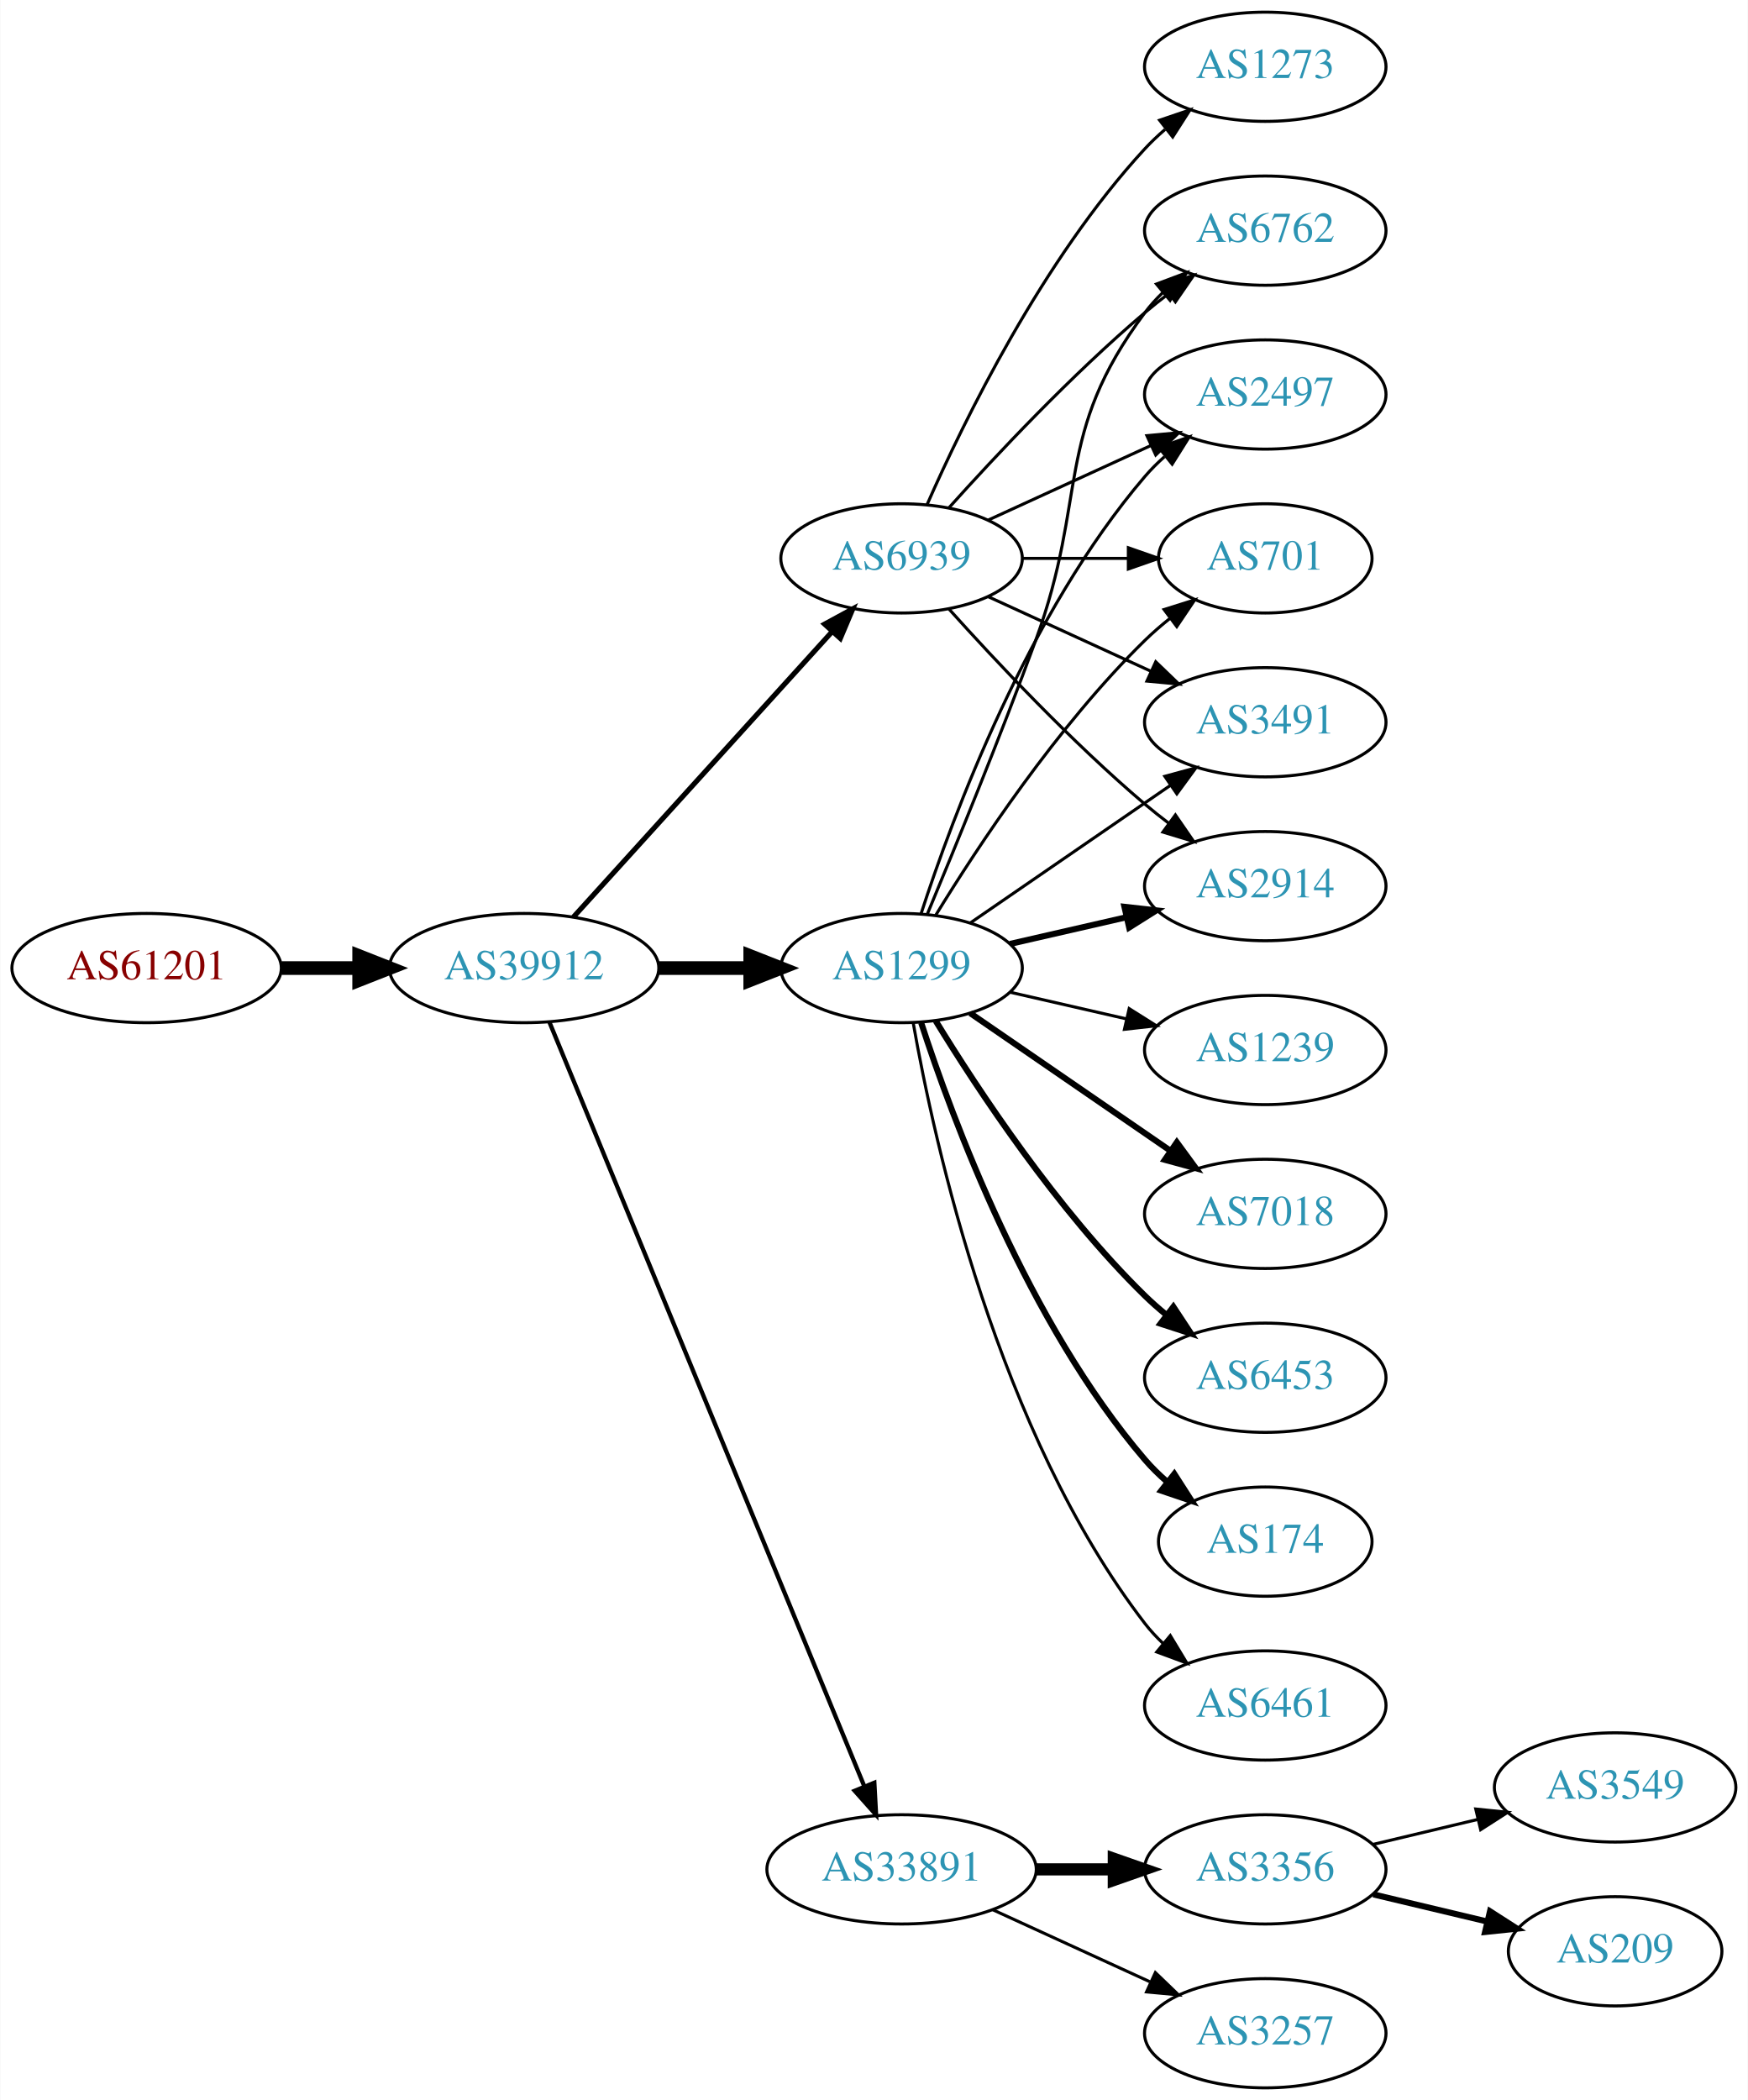
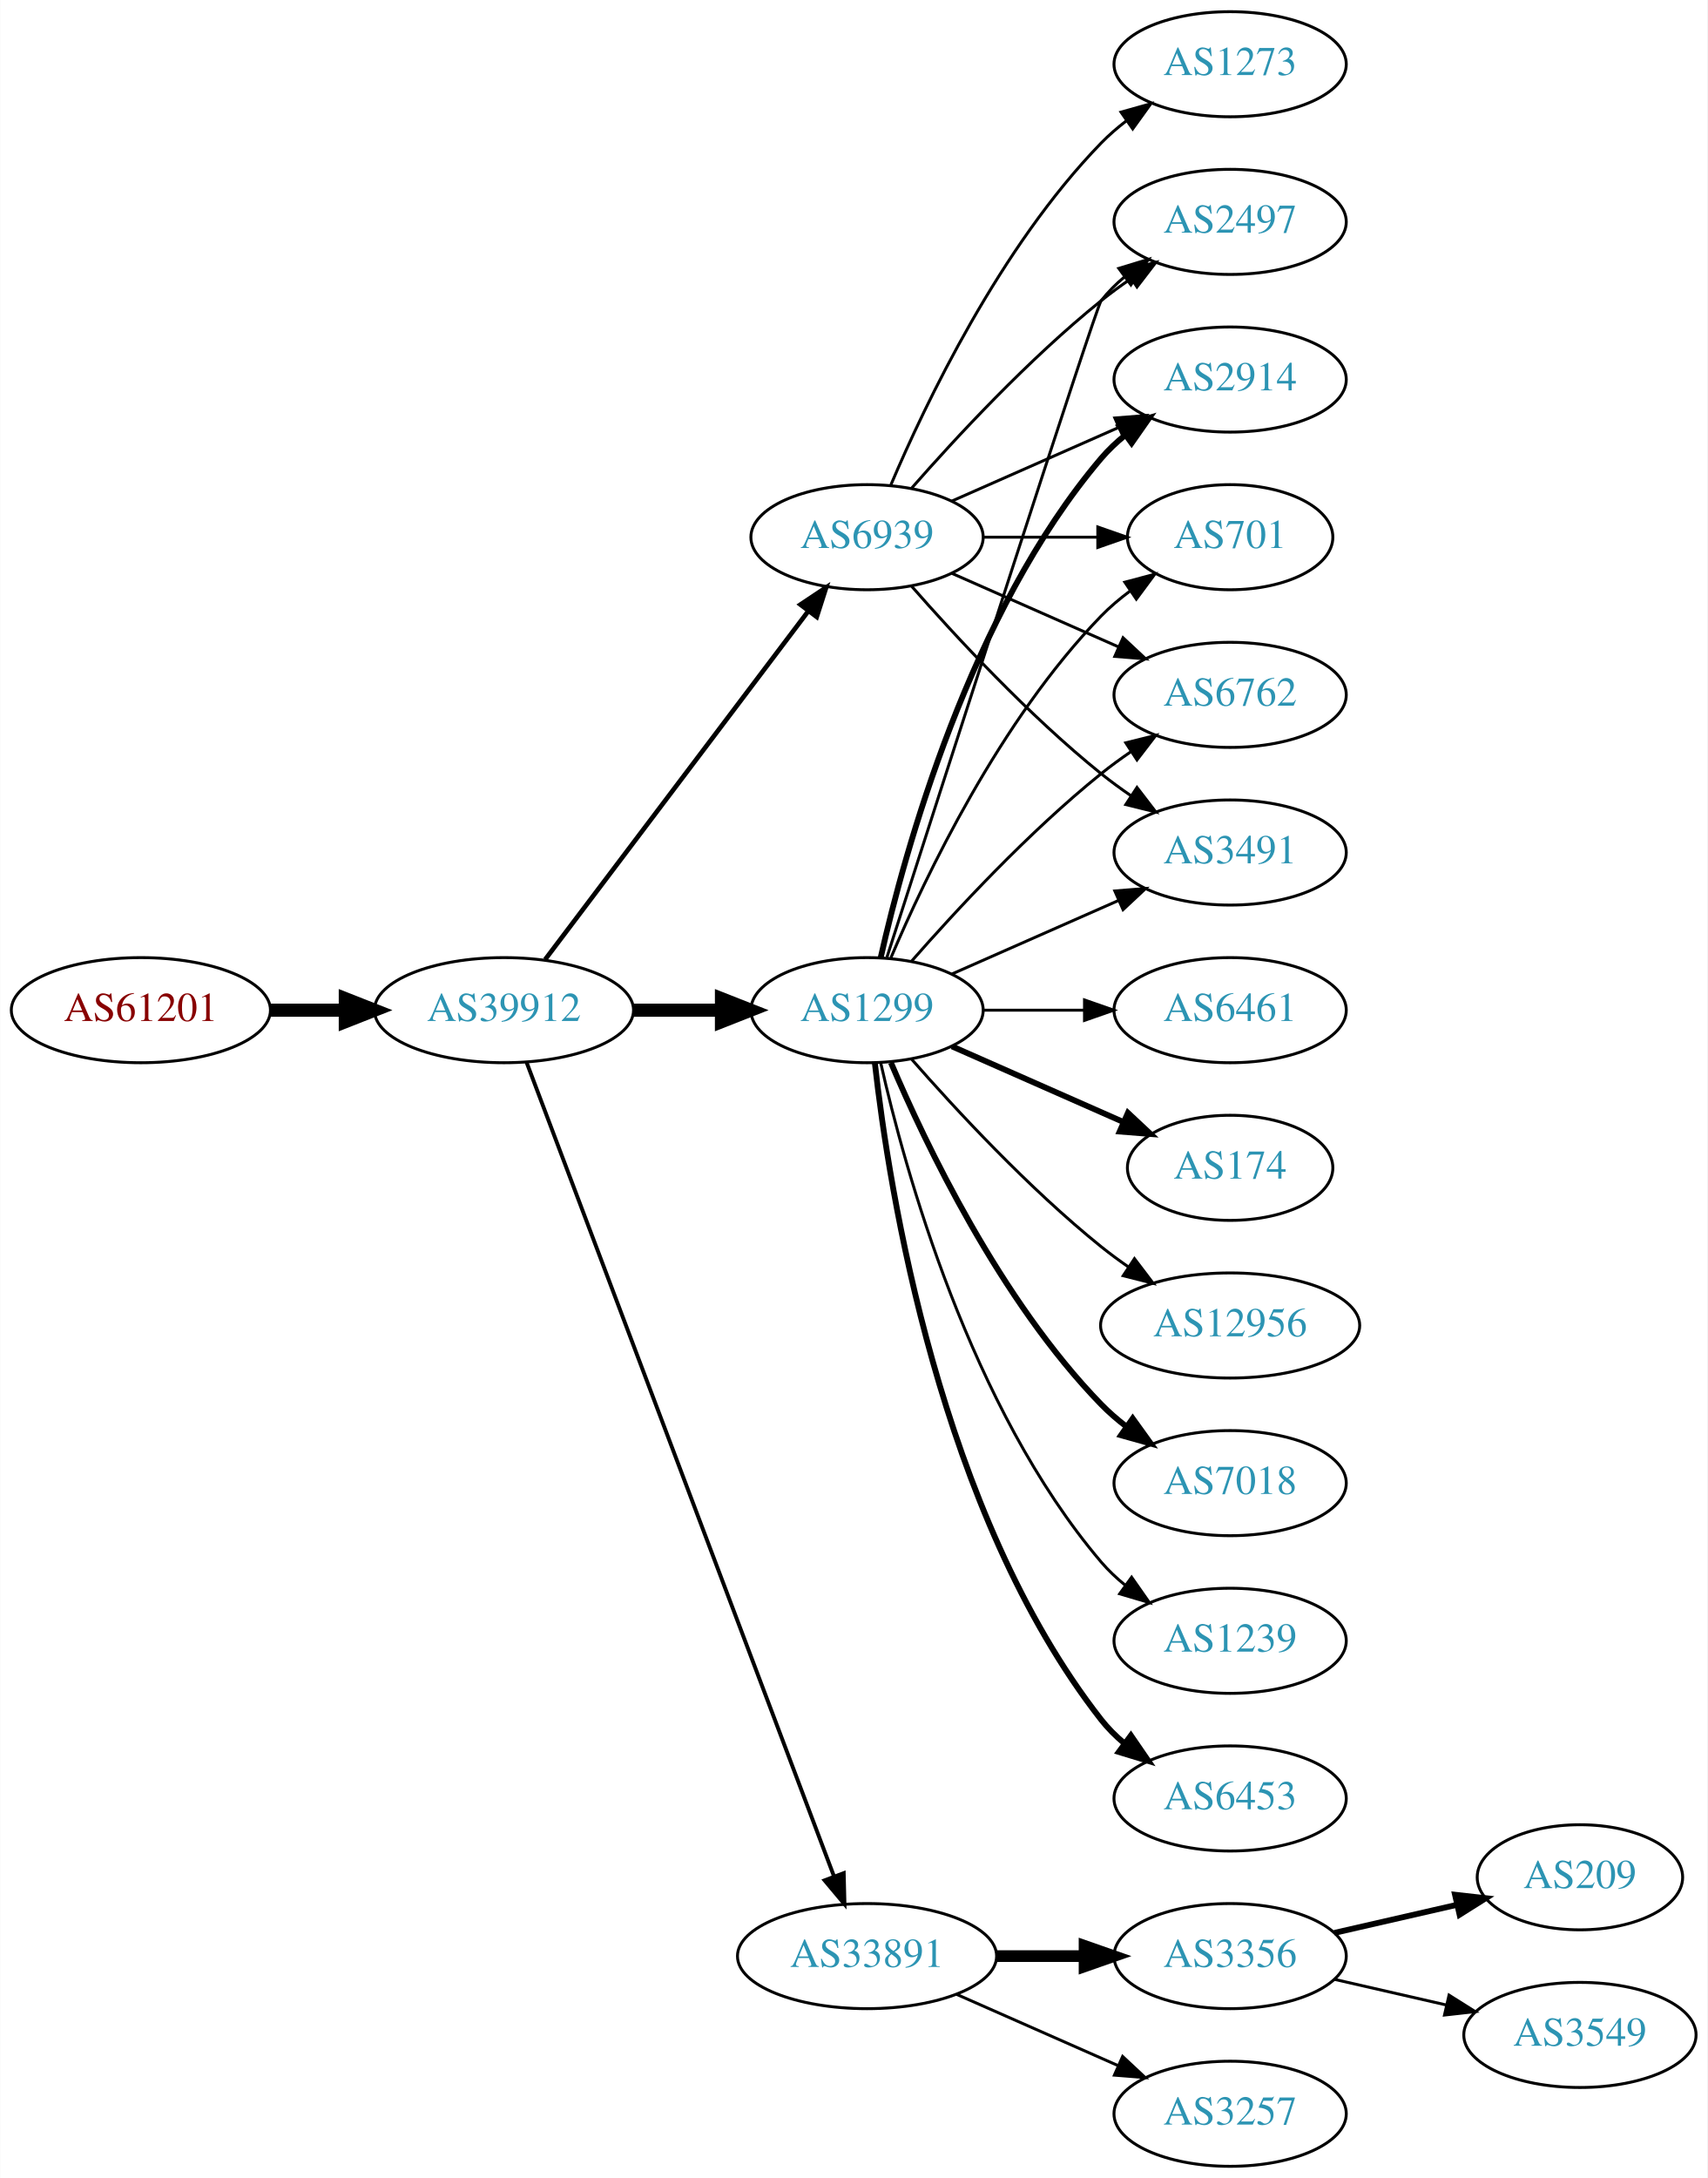
- <svg xmlns="http://www.w3.org/2000/svg" xmlns:xlink="http://www.w3.org/1999/xlink" width="576pt" height="692pt" viewBox="0.00 0.00 575.76 692.00">
-   <g id="graph0" class="graph" transform="scale(1 1) rotate(0) translate(4 688)">
-     <polygon fill="white" stroke="none" points="-4,4 -4,-688 571.762,-688 571.762,4 -4,4" />
+ <svg xmlns="http://www.w3.org/2000/svg" xmlns:xlink="http://www.w3.org/1999/xlink" width="585pt" height="746pt" viewBox="0.00 0.00 584.86 746.00">
+   <g id="graph0" class="graph" transform="scale(1 1) rotate(0) translate(4 742)">
+     <polygon fill="white" stroke="none" points="-4,4 -4,-742 580.862,-742 580.862,4 -4,4" />
    <g id="node1" class="node">
      <g id="a_node1">
        <a xlink:href="/asn/61201" xlink:title="AS61201 ~ HTBLA-KLU-AS [AT]">
-           <ellipse fill="#ffffff" stroke="black" cx="44.196" cy="-369" rx="44.393" ry="18" />
-           <text text-anchor="middle" x="44.196" y="-365.3" font-family="Times,serif" font-size="14.00" fill="#880000">AS61201</text>
+           <ellipse fill="#ffffff" stroke="black" cx="44.196" cy="-396" rx="44.393" ry="18" />
+           <text text-anchor="middle" x="44.196" y="-392.3" font-family="Times,serif" font-size="14.00" fill="#880000">AS61201</text>
        </a>
      </g>
    </g>
    <g id="node2" class="node">
      <g id="a_node2">
        <a xlink:href="/asn/39912" xlink:title="AS39912 ~ oja.at GmbH [AT]">
-           <ellipse fill="#ffffff" stroke="black" cx="168.588" cy="-369" rx="44.393" ry="18" />
-           <text text-anchor="middle" x="168.588" y="-365.3" font-family="Times,serif" font-size="14.00" fill="#2c94b3">AS39912</text>
+           <ellipse fill="#ffffff" stroke="black" cx="168.588" cy="-396" rx="44.393" ry="18" />
+           <text text-anchor="middle" x="168.588" y="-392.3" font-family="Times,serif" font-size="14.00" fill="#2c94b3">AS39912</text>
        </a>
      </g>
    </g>
    <g id="edge1" class="edge">
-       <path fill="none" stroke="black" stroke-width="4.5" d="M88.692,-369C96.898,-369 105.569,-369 114.041,-369" />
-       <polygon fill="black" stroke="black" stroke-width="4.5" points="114.233,-372.938 124.233,-369 114.233,-365.063 114.233,-372.938" />
+       <path fill="none" stroke="black" stroke-width="4.5" d="M88.692,-396C96.898,-396 105.569,-396 114.041,-396" />
+       <polygon fill="black" stroke="black" stroke-width="4.5" points="114.233,-399.938 124.233,-396 114.233,-392.063 114.233,-399.938" />
    </g>
    <g id="node3" class="node">
      <g id="a_node3">
        <a xlink:href="/asn/1299" xlink:title="AS1299 ~ Telia Carrier [EU]">
-           <ellipse fill="#ffffff" stroke="black" cx="292.98" cy="-369" rx="39.794" ry="18" />
-           <text text-anchor="middle" x="292.98" y="-365.3" font-family="Times,serif" font-size="14.00" fill="#2c94b3">AS1299</text>
+           <ellipse fill="#ffffff" stroke="black" cx="292.98" cy="-396" rx="39.794" ry="18" />
+           <text text-anchor="middle" x="292.98" y="-392.3" font-family="Times,serif" font-size="14.00" fill="#2c94b3">AS1299</text>
        </a>
      </g>
    </g>
    <g id="edge2" class="edge">
-       <path fill="none" stroke="black" stroke-width="4.5" d="M213.084,-369C222.773,-369 233.11,-369 243.002,-369" />
-       <polygon fill="black" stroke="black" stroke-width="4.5" points="243.105,-372.938 253.105,-369 243.105,-365.063 243.105,-372.938" />
+       <path fill="none" stroke="black" stroke-width="4.5" d="M213.084,-396C222.773,-396 233.11,-396 243.002,-396" />
+       <polygon fill="black" stroke="black" stroke-width="4.5" points="243.105,-399.938 253.105,-396 243.105,-392.063 243.105,-399.938" />
    </g>
    <g id="node4" class="node">
      <g id="a_node4">
        <a xlink:href="/asn/33891" xlink:title="AS33891 ~ CORE-BACKBONE GMBH GLOBAL NETWORK [DE]">
          <ellipse fill="#ffffff" stroke="black" cx="292.98" cy="-72" rx="44.393" ry="18" />
          <text text-anchor="middle" x="292.98" y="-68.3" font-family="Times,serif" font-size="14.00" fill="#2c94b3">AS33891</text>
        </a>
      </g>
    </g>
    <g id="edge3" class="edge">
-       <path fill="none" stroke="black" stroke-width="1.406" d="M176.878,-351.311C197.407,-301.493 255.821,-159.746 280.621,-99.564" />
-       <polygon fill="black" stroke="black" stroke-width="1.406" points="284,-100.551 284.574,-89.972 277.528,-97.884 284,-100.551" />
+       <path fill="none" stroke="black" stroke-width="1.324" d="M176.343,-378.119C196.655,-324.349 257.276,-163.871 281.657,-99.33" />
+       <polygon fill="black" stroke="black" stroke-width="1.324" points="284.987,-100.418 285.247,-89.826 278.439,-97.944 284.987,-100.418" />
    </g>
    <g id="node5" class="node">
      <g id="a_node5">
        <a xlink:href="/asn/6939" xlink:title="AS6939 ~ Hurricane Electric LLC [US]">
-           <ellipse fill="#ffffff" stroke="black" cx="292.98" cy="-504" rx="39.794" ry="18" />
-           <text text-anchor="middle" x="292.98" y="-500.3" font-family="Times,serif" font-size="14.00" fill="#2c94b3">AS6939</text>
+           <ellipse fill="#ffffff" stroke="black" cx="292.98" cy="-558" rx="39.794" ry="18" />
+           <text text-anchor="middle" x="292.98" y="-554.3" font-family="Times,serif" font-size="14.00" fill="#2c94b3">AS6939</text>
        </a>
      </g>
    </g>
    <g id="edge4" class="edge">
-       <path fill="none" stroke="black" stroke-width="1.688" d="M184.842,-385.825C206.305,-409.499 245.536,-452.771 270.104,-479.87" />
-       <polygon fill="black" stroke="black" stroke-width="1.688" points="267.609,-482.329 276.919,-487.387 272.795,-477.628 267.609,-482.329" />
+       <path fill="none" stroke="black" stroke-width="1.588" d="M182.686,-413.337C204.311,-441.96 247.582,-499.233 272.705,-532.486" />
+       <polygon fill="black" stroke="black" stroke-width="1.588" points="270.156,-534.919 278.976,-540.788 275.741,-530.699 270.156,-534.919" />
    </g>
    <g id="node6" class="node">
      <g id="a_node6">
        <a xlink:href="/asn/6762" xlink:title="AS6762 ~ TELECOM ITALIA SPARKLE S.p.A. [IT]">
-           <ellipse fill="#ffffff" stroke="black" cx="412.823" cy="-612" rx="39.794" ry="18" />
-           <text text-anchor="middle" x="412.823" y="-608.3" font-family="Times,serif" font-size="14.00" fill="#2c94b3">AS6762</text>
+           <ellipse fill="#ffffff" stroke="black" cx="417.373" cy="-504" rx="39.794" ry="18" />
+           <text text-anchor="middle" x="417.373" y="-500.3" font-family="Times,serif" font-size="14.00" fill="#2c94b3">AS6762</text>
        </a>
      </g>
    </g>
    <g id="edge5" class="edge">
-       <path fill="none" stroke="black" d="M301.489,-386.839C310.373,-408.152 325.438,-444.954 337.176,-477 354.579,-524.51 342.905,-544.458 373.176,-585 374.921,-587.336 376.928,-589.545 379.092,-591.617" />
-       <polygon fill="black" stroke="black" points="376.969,-594.405 386.892,-598.118 381.451,-589.027 376.969,-594.405" />
+       <path fill="none" stroke="black" d="M308.133,-412.663C323.234,-429.894 348.355,-457.024 373.176,-477 376.432,-479.62 379.957,-482.192 383.542,-484.646" />
+       <polygon fill="black" stroke="black" points="381.629,-487.577 391.914,-490.121 385.46,-481.719 381.629,-487.577" />
    </g>
    <g id="node7" class="node">
      <g id="a_node7">
-         <a xlink:href="/asn/2497" xlink:title="AS2497 ~ Internet Initiative Japan Inc. [JP]">
-           <ellipse fill="#ffffff" stroke="black" cx="412.823" cy="-558" rx="39.794" ry="18" />
-           <text text-anchor="middle" x="412.823" y="-554.3" font-family="Times,serif" font-size="14.00" fill="#2c94b3">AS2497</text>
+         <a xlink:href="/asn/6461" xlink:title="AS6461 ~ Zayo Bandwidth [US]">
+           <ellipse fill="#ffffff" stroke="black" cx="417.373" cy="-396" rx="39.794" ry="18" />
+           <text text-anchor="middle" x="417.373" y="-392.3" font-family="Times,serif" font-size="14.00" fill="#2c94b3">AS6461</text>
        </a>
      </g>
    </g>
    <g id="edge6" class="edge">
-       <path fill="none" stroke="black" d="M299.428,-386.991C309.742,-418.816 334.604,-485.927 373.176,-531 375.122,-533.274 377.3,-535.449 379.605,-537.507" />
-       <polygon fill="black" stroke="black" points="377.775,-540.524 387.774,-544.027 382.142,-535.053 377.775,-540.524" />
+       <path fill="none" stroke="black" d="M332.706,-396C343.644,-396 355.695,-396 367.161,-396" />
+       <polygon fill="black" stroke="black" points="367.479,-399.5 377.479,-396 367.479,-392.5 367.479,-399.5" />
    </g>
    <g id="node8" class="node">
      <g id="a_node8">
-         <a xlink:href="/asn/6461" xlink:title="AS6461 ~ Zayo Bandwidth [US]">
-           <ellipse fill="#ffffff" stroke="black" cx="412.823" cy="-126" rx="39.794" ry="18" />
-           <text text-anchor="middle" x="412.823" y="-122.3" font-family="Times,serif" font-size="14.00" fill="#2c94b3">AS6461</text>
+         <a xlink:href="/asn/174" xlink:title="AS174 ~ Cogent Communications [US]">
+           <ellipse fill="#ffffff" stroke="black" cx="417.373" cy="-342" rx="35.194" ry="18" />
+           <text text-anchor="middle" x="417.373" y="-338.3" font-family="Times,serif" font-size="14.00" fill="#2c94b3">AS174</text>
        </a>
      </g>
    </g>
    <g id="edge7" class="edge">
-       <path fill="none" stroke="black" d="M296.798,-351.01C303.726,-311.565 324.683,-215.975 373.176,-153 374.955,-150.69 376.988,-148.5 379.168,-146.441" />
-       <polygon fill="black" stroke="black" points="381.525,-149.034 387.001,-139.964 377.064,-143.639 381.525,-149.034" />
+       <path fill="none" stroke="black" stroke-width="2" d="M322.06,-383.611C339.488,-375.922 362.045,-365.969 380.729,-357.726" />
+       <polygon fill="black" stroke="black" stroke-width="2" points="382.362,-360.831 390.099,-353.592 379.537,-354.427 382.362,-360.831" />
    </g>
    <g id="node9" class="node">
      <g id="a_node9">
-         <a xlink:href="/asn/701" xlink:title="AS701 ~ UUNET [US]">
-           <ellipse fill="#ffffff" stroke="black" cx="412.823" cy="-504" rx="35.194" ry="18" />
-           <text text-anchor="middle" x="412.823" y="-500.3" font-family="Times,serif" font-size="14.00" fill="#2c94b3">AS701</text>
+         <a xlink:href="/asn/12956" xlink:title="AS12956 ~ TELXIUS [ES]">
+           <ellipse fill="#ffffff" stroke="black" cx="417.373" cy="-288" rx="44.393" ry="18" />
+           <text text-anchor="middle" x="417.373" y="-284.3" font-family="Times,serif" font-size="14.00" fill="#2c94b3">AS12956</text>
        </a>
      </g>
    </g>
    <g id="edge8" class="edge">
-       <path fill="none" stroke="black" d="M304.246,-386.44C318.055,-408.991 344.243,-448.722 373.176,-477 375.712,-479.478 378.495,-481.89 381.371,-484.188" />
-       <polygon fill="black" stroke="black" points="379.48,-487.144 389.587,-490.321 383.667,-481.535 379.48,-487.144" />
+       <path fill="none" stroke="black" d="M308.133,-379.337C323.234,-362.106 348.355,-334.976 373.176,-315 376.105,-312.643 379.251,-310.325 382.463,-308.098" />
+       <polygon fill="black" stroke="black" points="384.598,-310.882 391.011,-302.448 380.738,-305.042 384.598,-310.882" />
    </g>
    <g id="node10" class="node">
      <g id="a_node10">
-         <a xlink:href="/asn/1239" xlink:title="AS1239 ~ Sprint [US]">
-           <ellipse fill="#ffffff" stroke="black" cx="412.823" cy="-342" rx="39.794" ry="18" />
-           <text text-anchor="middle" x="412.823" y="-338.3" font-family="Times,serif" font-size="14.00" fill="#2c94b3">AS1239</text>
+         <a xlink:href="/asn/3491" xlink:title="AS3491 ~ PCCW Global, Inc. [US]">
+           <ellipse fill="#ffffff" stroke="black" cx="417.373" cy="-450" rx="39.794" ry="18" />
+           <text text-anchor="middle" x="417.373" y="-446.3" font-family="Times,serif" font-size="14.00" fill="#2c94b3">AS3491</text>
        </a>
      </g>
    </g>
    <g id="edge9" class="edge">
-       <path fill="none" stroke="black" d="M328.7,-361.045C340.7,-358.296 354.32,-355.175 367.013,-352.267" />
-       <polygon fill="black" stroke="black" points="367.979,-355.636 376.945,-349.991 366.415,-348.813 367.979,-355.636" />
+       <path fill="none" stroke="black" d="M322.06,-408.389C339.008,-415.866 360.805,-425.483 379.174,-433.588" />
+       <polygon fill="black" stroke="black" points="377.862,-436.834 388.424,-437.669 380.688,-430.43 377.862,-436.834" />
    </g>
    <g id="node11" class="node">
      <g id="a_node11">
        <a xlink:href="/asn/7018" xlink:title="AS7018 ~ AT&amp;T Services, Inc. [US]">
-           <ellipse fill="#ffffff" stroke="black" cx="412.823" cy="-288" rx="39.794" ry="18" />
-           <text text-anchor="middle" x="412.823" y="-284.3" font-family="Times,serif" font-size="14.00" fill="#2c94b3">AS7018</text>
+           <ellipse fill="#ffffff" stroke="black" cx="417.373" cy="-234" rx="39.794" ry="18" />
+           <text text-anchor="middle" x="417.373" y="-230.3" font-family="Times,serif" font-size="14.00" fill="#2c94b3">AS7018</text>
        </a>
      </g>
    </g>
    <g id="edge10" class="edge">
-       <path fill="none" stroke="black" stroke-width="2" d="M315.595,-354.143C334.083,-341.435 360.897,-323.005 381.526,-308.825" />
-       <polygon fill="black" stroke="black" stroke-width="2" points="383.688,-311.586 389.947,-303.037 379.723,-305.817 383.688,-311.586" />
+       <path fill="none" stroke="black" stroke-width="2" d="M301.171,-378.025C312.938,-350.318 338.512,-296.652 373.176,-261 375.797,-258.305 378.737,-255.761 381.82,-253.392" />
+       <polygon fill="black" stroke="black" stroke-width="2" points="383.995,-256.141 390.189,-247.545 379.986,-250.403 383.995,-256.141" />
    </g>
    <g id="node12" class="node">
      <g id="a_node12">
-         <a xlink:href="/asn/3491" xlink:title="AS3491 ~ PCCW Global, Inc. [US]">
-           <ellipse fill="#ffffff" stroke="black" cx="412.823" cy="-450" rx="39.794" ry="18" />
-           <text text-anchor="middle" x="412.823" y="-446.3" font-family="Times,serif" font-size="14.00" fill="#2c94b3">AS3491</text>
+         <a xlink:href="/asn/2497" xlink:title="AS2497 ~ Internet Initiative Japan Inc. [JP]">
+           <ellipse fill="#ffffff" stroke="black" cx="417.373" cy="-666" rx="39.794" ry="18" />
+           <text text-anchor="middle" x="417.373" y="-662.3" font-family="Times,serif" font-size="14.00" fill="#2c94b3">AS2497</text>
        </a>
      </g>
    </g>
    <g id="edge11" class="edge">
-       <path fill="none" stroke="black" d="M315.595,-383.857C334.083,-396.565 360.897,-414.995 381.526,-429.175" />
-       <polygon fill="black" stroke="black" points="379.723,-432.183 389.947,-434.963 383.688,-426.414 379.723,-432.183" />
+       <path fill="none" stroke="black" d="M299.779,-414.068C317.74,-469.995 371.357,-636.673 373.176,-639 375.492,-641.961 378.229,-644.683 381.184,-647.164" />
+       <polygon fill="black" stroke="black" points="379.239,-650.078 389.375,-653.165 383.377,-644.432 379.239,-650.078" />
    </g>
    <g id="node13" class="node">
      <g id="a_node13">
        <a xlink:href="/asn/2914" xlink:title="AS2914 ~ NTT America, Inc. [US]">
-           <ellipse fill="#ffffff" stroke="black" cx="412.823" cy="-396" rx="39.794" ry="18" />
-           <text text-anchor="middle" x="412.823" y="-392.3" font-family="Times,serif" font-size="14.00" fill="#2c94b3">AS2914</text>
+           <ellipse fill="#ffffff" stroke="black" cx="417.373" cy="-612" rx="39.794" ry="18" />
+           <text text-anchor="middle" x="417.373" y="-608.3" font-family="Times,serif" font-size="14.00" fill="#2c94b3">AS2914</text>
        </a>
      </g>
    </g>
    <g id="edge12" class="edge">
-       <path fill="none" stroke="black" stroke-width="2" d="M328.7,-376.955C340.7,-379.704 354.32,-382.825 367.013,-385.733" />
-       <polygon fill="black" stroke="black" stroke-width="2" points="366.415,-389.187 376.945,-388.009 367.979,-382.364 366.415,-389.187" />
+       <path fill="none" stroke="black" stroke-width="2" d="M297.674,-414.075C305.814,-450.148 328.247,-532.14 373.176,-585 375.611,-587.864 378.427,-590.521 381.432,-592.961" />
+       <polygon fill="black" stroke="black" stroke-width="2" points="379.531,-595.905 389.692,-598.906 383.62,-590.224 379.531,-595.905" />
    </g>
    <g id="node14" class="node">
      <g id="a_node14">
-         <a xlink:href="/asn/6453" xlink:title="AS6453 ~ TATA COMMUNICATIONS (AMERICA) INC [US]">
-           <ellipse fill="#ffffff" stroke="black" cx="412.823" cy="-234" rx="39.794" ry="18" />
-           <text text-anchor="middle" x="412.823" y="-230.3" font-family="Times,serif" font-size="14.00" fill="#2c94b3">AS6453</text>
+         <a xlink:href="/asn/1239" xlink:title="AS1239 ~ Sprint [US]">
+           <ellipse fill="#ffffff" stroke="black" cx="417.373" cy="-180" rx="39.794" ry="18" />
+           <text text-anchor="middle" x="417.373" y="-176.3" font-family="Times,serif" font-size="14.00" fill="#2c94b3">AS1239</text>
        </a>
      </g>
    </g>
    <g id="edge13" class="edge">
-       <path fill="none" stroke="black" stroke-width="2" d="M304.246,-351.56C318.055,-329.009 344.243,-289.278 373.176,-261 375.317,-258.908 377.634,-256.863 380.034,-254.894" />
-       <polygon fill="black" stroke="black" stroke-width="2" points="382.544,-257.382 388.375,-248.536 378.301,-251.815 382.544,-257.382" />
+       <path fill="none" stroke="black" d="M297.674,-377.925C305.814,-341.852 328.247,-259.86 373.176,-207 375.611,-204.136 378.427,-201.479 381.432,-199.039" />
+       <polygon fill="black" stroke="black" points="383.62,-201.776 389.692,-193.094 379.531,-196.095 383.62,-201.776" />
    </g>
    <g id="node15" class="node">
      <g id="a_node15">
-         <a xlink:href="/asn/174" xlink:title="AS174 ~ Cogent Communications [US]">
-           <ellipse fill="#ffffff" stroke="black" cx="412.823" cy="-180" rx="35.194" ry="18" />
-           <text text-anchor="middle" x="412.823" y="-176.3" font-family="Times,serif" font-size="14.00" fill="#2c94b3">AS174</text>
+         <a xlink:href="/asn/6453" xlink:title="AS6453 ~ TATA COMMUNICATIONS (AMERICA) INC [US]">
+           <ellipse fill="#ffffff" stroke="black" cx="417.373" cy="-126" rx="39.794" ry="18" />
+           <text text-anchor="middle" x="417.373" y="-122.3" font-family="Times,serif" font-size="14.00" fill="#2c94b3">AS6453</text>
        </a>
      </g>
    </g>
    <g id="edge14" class="edge">
-       <path fill="none" stroke="black" stroke-width="2" d="M299.428,-351.009C309.742,-319.184 334.604,-252.073 373.176,-207 375.358,-204.45 377.833,-202.025 380.45,-199.749" />
-       <polygon fill="black" stroke="black" stroke-width="2" points="382.855,-202.312 388.58,-193.397 378.545,-196.796 382.855,-202.312" />
+       <path fill="none" stroke="black" stroke-width="2" d="M295.66,-377.871C300.49,-334.632 317.831,-223.784 373.176,-153 375.492,-150.039 378.229,-147.317 381.184,-144.836" />
+       <polygon fill="black" stroke="black" stroke-width="2" points="383.377,-147.568 389.375,-138.835 379.239,-141.922 383.377,-147.568" />
    </g>
    <g id="node16" class="node">
      <g id="a_node16">
-         <a xlink:href="/asn/3257" xlink:title="AS3257 ~ GTT [DE]">
-           <ellipse fill="#ffffff" stroke="black" cx="412.823" cy="-18" rx="39.794" ry="18" />
-           <text text-anchor="middle" x="412.823" y="-14.3" font-family="Times,serif" font-size="14.00" fill="#2c94b3">AS3257</text>
+         <a xlink:href="/asn/701" xlink:title="AS701 ~ UUNET [US]">
+           <ellipse fill="#ffffff" stroke="black" cx="417.373" cy="-558" rx="35.194" ry="18" />
+           <text text-anchor="middle" x="417.373" y="-554.3" font-family="Times,serif" font-size="14.00" fill="#2c94b3">AS701</text>
        </a>
      </g>
    </g>
    <g id="edge15" class="edge">
-       <path fill="none" stroke="black" d="M323.11,-58.652C338.721,-51.498 358.119,-42.609 374.791,-34.969" />
-       <polygon fill="black" stroke="black" points="376.61,-37.986 384.243,-30.638 373.694,-31.622 376.61,-37.986" />
+       <path fill="none" stroke="black" d="M301.171,-413.975C312.938,-441.682 338.512,-495.348 373.176,-531 376.159,-534.067 379.556,-536.94 383.106,-539.581" />
+       <polygon fill="black" stroke="black" points="381.301,-542.586 391.54,-545.308 385.233,-536.795 381.301,-542.586" />
    </g>
    <g id="node17" class="node">
      <g id="a_node17">
        <a xlink:href="/asn/3356" xlink:title="AS3356 ~ Level 3 Parent, LLC [US]">
-           <ellipse fill="#ffffff" stroke="black" cx="412.823" cy="-72" rx="39.794" ry="18" />
-           <text text-anchor="middle" x="412.823" y="-68.3" font-family="Times,serif" font-size="14.00" fill="#2c94b3">AS3356</text>
+           <ellipse fill="#ffffff" stroke="black" cx="417.373" cy="-72" rx="39.794" ry="18" />
+           <text text-anchor="middle" x="417.373" y="-68.3" font-family="Times,serif" font-size="14.00" fill="#2c94b3">AS3356</text>
        </a>
      </g>
    </g>
    <g id="edge16" class="edge">
-       <path fill="none" stroke="black" stroke-width="4" d="M337.191,-72C345.504,-72 354.267,-72 362.749,-72" />
-       <polygon fill="black" stroke="black" stroke-width="4" points="362.908,-75.5 372.908,-72 362.908,-68.5 362.908,-75.5" />
-     </g>
-     <g id="edge23" class="edge">
-       <path fill="none" stroke="black" d="M308.626,-520.725C323.927,-537.765 349.025,-564.523 373.176,-585 375.674,-587.117 378.334,-589.232 381.045,-591.293" />
-       <polygon fill="black" stroke="black" points="379.082,-594.194 389.222,-597.266 383.212,-588.541 379.082,-594.194" />
-     </g>
-     <g id="edge21" class="edge">
-       <path fill="none" stroke="black" d="M321.609,-516.661C337.566,-523.973 357.837,-533.261 375.119,-541.181" />
-       <polygon fill="black" stroke="black" points="373.818,-544.435 384.367,-545.419 376.734,-538.071 373.818,-544.435" />
-     </g>
-     <g id="edge22" class="edge">
-       <path fill="none" stroke="black" d="M332.893,-504C343.98,-504 356.139,-504 367.522,-504" />
-       <polygon fill="black" stroke="black" points="367.703,-507.5 377.703,-504 367.703,-500.5 367.703,-507.5" />
-     </g>
-     <g id="edge24" class="edge">
-       <path fill="none" stroke="black" d="M321.609,-491.339C337.566,-484.027 357.837,-474.739 375.119,-466.819" />
-       <polygon fill="black" stroke="black" points="376.734,-469.929 384.367,-462.581 373.818,-463.565 376.734,-469.929" />
-     </g>
-     <g id="edge19" class="edge">
-       <path fill="none" stroke="black" d="M308.626,-487.275C323.927,-470.235 349.025,-443.477 373.176,-423 375.674,-420.883 378.334,-418.768 381.045,-416.707" />
-       <polygon fill="black" stroke="black" points="383.212,-419.459 389.222,-410.734 379.082,-413.806 383.212,-419.459" />
-     </g>
-     <g id="node20" class="node">
-       <g id="a_node20">
-         <a xlink:href="/asn/1273" xlink:title="AS1273 ~ Vodafone Group PLC [EU]">
-           <ellipse fill="#ffffff" stroke="black" cx="412.823" cy="-666" rx="39.794" ry="18" />
-           <text text-anchor="middle" x="412.823" y="-662.3" font-family="Times,serif" font-size="14.00" fill="#2c94b3">AS1273</text>
-         </a>
-       </g>
-     </g>
-     <g id="edge20" class="edge">
-       <path fill="none" stroke="black" d="M301.396,-521.761C313.464,-549.183 339.436,-602.473 373.176,-639 375.207,-641.198 377.446,-643.319 379.792,-645.34" />
-       <polygon fill="black" stroke="black" points="378.004,-648.386 388.036,-651.794 382.319,-642.874 378.004,-648.386" />
+       <path fill="none" stroke="black" stroke-width="4" d="M337.476,-72C347.165,-72 357.502,-72 367.394,-72" />
+       <polygon fill="black" stroke="black" stroke-width="4" points="367.497,-75.5 377.497,-72 367.497,-68.5 367.497,-75.5" />
    </g>
    <g id="node18" class="node">
      <g id="a_node18">
-         <a xlink:href="/asn/3549" xlink:title="AS3549 ~ Level 3 Parent, LLC [US]">
-           <ellipse fill="#ffffff" stroke="black" cx="528.116" cy="-99" rx="39.794" ry="18" />
-           <text text-anchor="middle" x="528.116" y="-95.3" font-family="Times,serif" font-size="14.00" fill="#2c94b3">AS3549</text>
+         <a xlink:href="/asn/3257" xlink:title="AS3257 ~ GTT [DE]">
+           <ellipse fill="#ffffff" stroke="black" cx="417.373" cy="-18" rx="39.794" ry="18" />
+           <text text-anchor="middle" x="417.373" y="-14.3" font-family="Times,serif" font-size="14.00" fill="#2c94b3">AS3257</text>
        </a>
      </g>
    </g>
    <g id="edge17" class="edge">
-       <path fill="none" stroke="black" d="M448.43,-80.248C459.301,-82.838 471.456,-85.735 482.898,-88.462" />
-       <polygon fill="black" stroke="black" points="482.182,-91.889 492.721,-90.803 483.804,-85.08 482.182,-91.889" />
+       <path fill="none" stroke="black" d="M323.608,-58.928C340.203,-51.606 361.062,-42.403 378.795,-34.579" />
+       <polygon fill="black" stroke="black" points="380.543,-37.634 388.279,-30.395 377.717,-31.23 380.543,-37.634" />
+     </g>
+     <g id="edge21" class="edge">
+       <path fill="none" stroke="black" d="M322.06,-545.611C339.008,-538.134 360.805,-528.517 379.174,-520.412" />
+       <polygon fill="black" stroke="black" points="380.688,-523.57 388.424,-516.331 377.862,-517.166 380.688,-523.57" />
+     </g>
+     <g id="edge25" class="edge">
+       <path fill="none" stroke="black" d="M308.133,-541.337C323.234,-524.106 348.355,-496.976 373.176,-477 376.432,-474.38 379.957,-471.808 383.542,-469.354" />
+       <polygon fill="black" stroke="black" points="385.46,-472.281 391.914,-463.879 381.629,-466.423 385.46,-472.281" />
+     </g>
+     <g id="edge23" class="edge">
+       <path fill="none" stroke="black" d="M308.133,-574.663C323.234,-591.894 348.355,-619.024 373.176,-639 376.432,-641.62 379.957,-644.192 383.542,-646.646" />
+       <polygon fill="black" stroke="black" points="381.629,-649.577 391.914,-652.121 385.46,-643.719 381.629,-649.577" />
+     </g>
+     <g id="edge24" class="edge">
+       <path fill="none" stroke="black" d="M322.06,-570.389C339.008,-577.866 360.805,-587.483 379.174,-595.588" />
+       <polygon fill="black" stroke="black" points="377.862,-598.834 388.424,-599.669 380.688,-592.43 377.862,-598.834" />
+     </g>
+     <g id="edge22" class="edge">
+       <path fill="none" stroke="black" d="M332.706,-558C345.195,-558 359.134,-558 371.998,-558" />
+       <polygon fill="black" stroke="black" points="372.035,-561.5 382.035,-558 372.035,-554.5 372.035,-561.5" />
+     </g>
+     <g id="node21" class="node">
+       <g id="a_node21">
+         <a xlink:href="/asn/1273" xlink:title="AS1273 ~ Vodafone Group PLC [EU]">
+           <ellipse fill="#ffffff" stroke="black" cx="417.373" cy="-720" rx="39.794" ry="18" />
+           <text text-anchor="middle" x="417.373" y="-716.3" font-family="Times,serif" font-size="14.00" fill="#2c94b3">AS1273</text>
+         </a>
+       </g>
+     </g>
+     <g id="edge20" class="edge">
+       <path fill="none" stroke="black" d="M301.171,-575.975C312.938,-603.682 338.512,-657.348 373.176,-693 375.797,-695.695 378.737,-698.239 381.82,-700.608" />
+       <polygon fill="black" stroke="black" points="379.986,-703.597 390.189,-706.455 383.995,-697.859 379.986,-703.597" />
    </g>
    <g id="node19" class="node">
      <g id="a_node19">
        <a xlink:href="/asn/209" xlink:title="AS209 ~ CenturyLink Communications, LLC [US]">
-           <ellipse fill="#ffffff" stroke="black" cx="528.116" cy="-45" rx="35.194" ry="18" />
-           <text text-anchor="middle" x="528.116" y="-41.3" font-family="Times,serif" font-size="14.00" fill="#2c94b3">AS209</text>
+           <ellipse fill="#ffffff" stroke="black" cx="537.215" cy="-99" rx="35.194" ry="18" />
+           <text text-anchor="middle" x="537.215" y="-95.3" font-family="Times,serif" font-size="14.00" fill="#2c94b3">AS209</text>
        </a>
      </g>
    </g>
    <g id="edge18" class="edge">
-       <path fill="none" stroke="black" stroke-width="2" d="M448.43,-63.752C460.225,-60.941 473.529,-57.771 485.797,-54.847" />
-       <polygon fill="black" stroke="black" stroke-width="2" points="486.886,-58.186 495.802,-52.463 485.263,-51.377 486.886,-58.186" />
+       <path fill="none" stroke="black" stroke-width="2" d="M453.092,-79.955C466.184,-82.955 481.207,-86.397 494.847,-89.522" />
+       <polygon fill="black" stroke="black" stroke-width="2" points="494.425,-93.016 504.955,-91.838 495.989,-86.193 494.425,-93.016" />
+     </g>
+     <g id="node20" class="node">
+       <g id="a_node20">
+         <a xlink:href="/asn/3549" xlink:title="AS3549 ~ Level 3 Parent, LLC [US]">
+           <ellipse fill="#ffffff" stroke="black" cx="537.215" cy="-45" rx="39.794" ry="18" />
+           <text text-anchor="middle" x="537.215" y="-41.3" font-family="Times,serif" font-size="14.00" fill="#2c94b3">AS3549</text>
+         </a>
+       </g>
+     </g>
+     <g id="edge19" class="edge">
+       <path fill="none" stroke="black" d="M453.092,-64.045C465.092,-61.296 478.713,-58.175 491.405,-55.267" />
+       <polygon fill="black" stroke="black" points="492.371,-58.636 501.337,-52.991 490.808,-51.813 492.371,-58.636" />
    </g>
  </g>
</svg>
